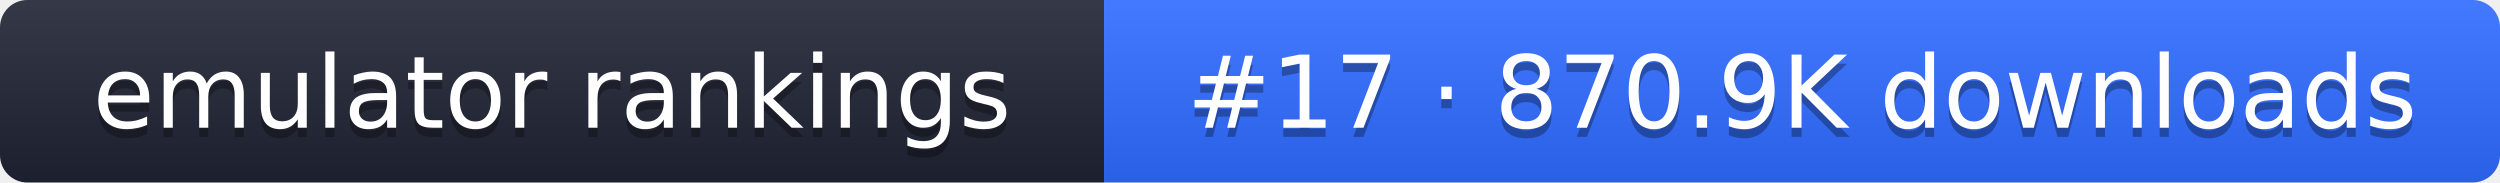
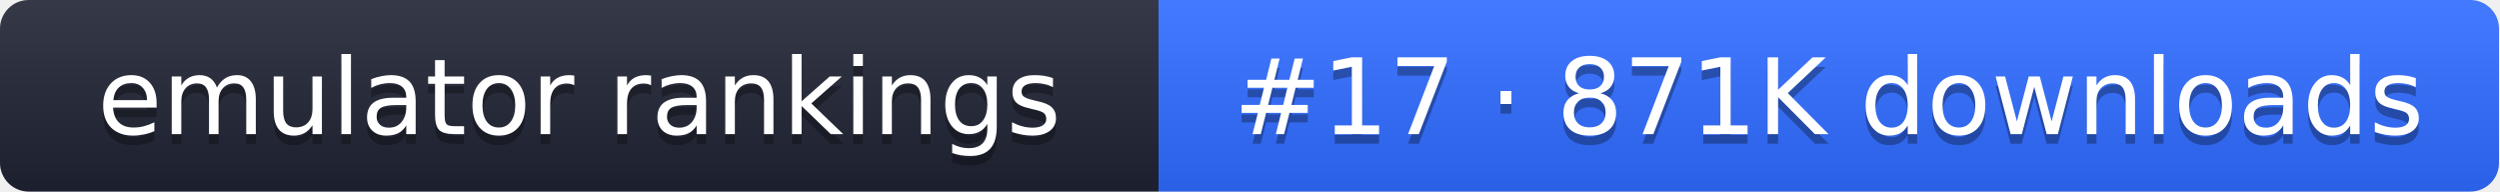
- <svg xmlns="http://www.w3.org/2000/svg" width="274" height="20" role="img" aria-label="emulator rankings: #17 · 870.9K downloads">
+ <svg xmlns="http://www.w3.org/2000/svg" width="261" height="20" role="img" aria-label="emulator rankings: #17 · 871K downloads">
  <linearGradient id="g" x2="0" y2="100%">
    <stop offset="0" stop-color="#fff" stop-opacity=".1" />
    <stop offset="1" stop-opacity=".1" />
  </linearGradient>
  <clipPath id="r">
-     <rect width="274" height="20" rx="3" fill="#fff" />
+     <rect width="261" height="20" rx="3" fill="#fff" />
  </clipPath>
  <g clip-path="url(#r)">
    <rect width="121" height="20" fill="#1f2433" />
-     <rect x="121" width="153" height="20" fill="#2f6bff" />
-     <rect width="274" height="20" fill="url(#g)" />
+     <rect x="121" width="140" height="20" fill="#2f6bff" />
+     <rect width="261" height="20" fill="url(#g)" />
  </g>
  <g fill="#fff" text-anchor="middle" font-family="Verdana,DejaVu Sans,sans-serif" font-size="11">
    <text x="60.5" y="15" fill="#010101" fill-opacity=".3">emulator rankings</text>
    <text x="60.5" y="14">emulator rankings</text>
-     <text x="197.5" y="15" fill="#010101" fill-opacity=".3">#17 · 870.9K downloads</text>
-     <text x="197.5" y="14">#17 · 870.9K downloads</text>
+     <text x="191" y="15" fill="#010101" fill-opacity=".3">#17 · 871K downloads</text>
+     <text x="191" y="14">#17 · 871K downloads</text>
  </g>
</svg>
